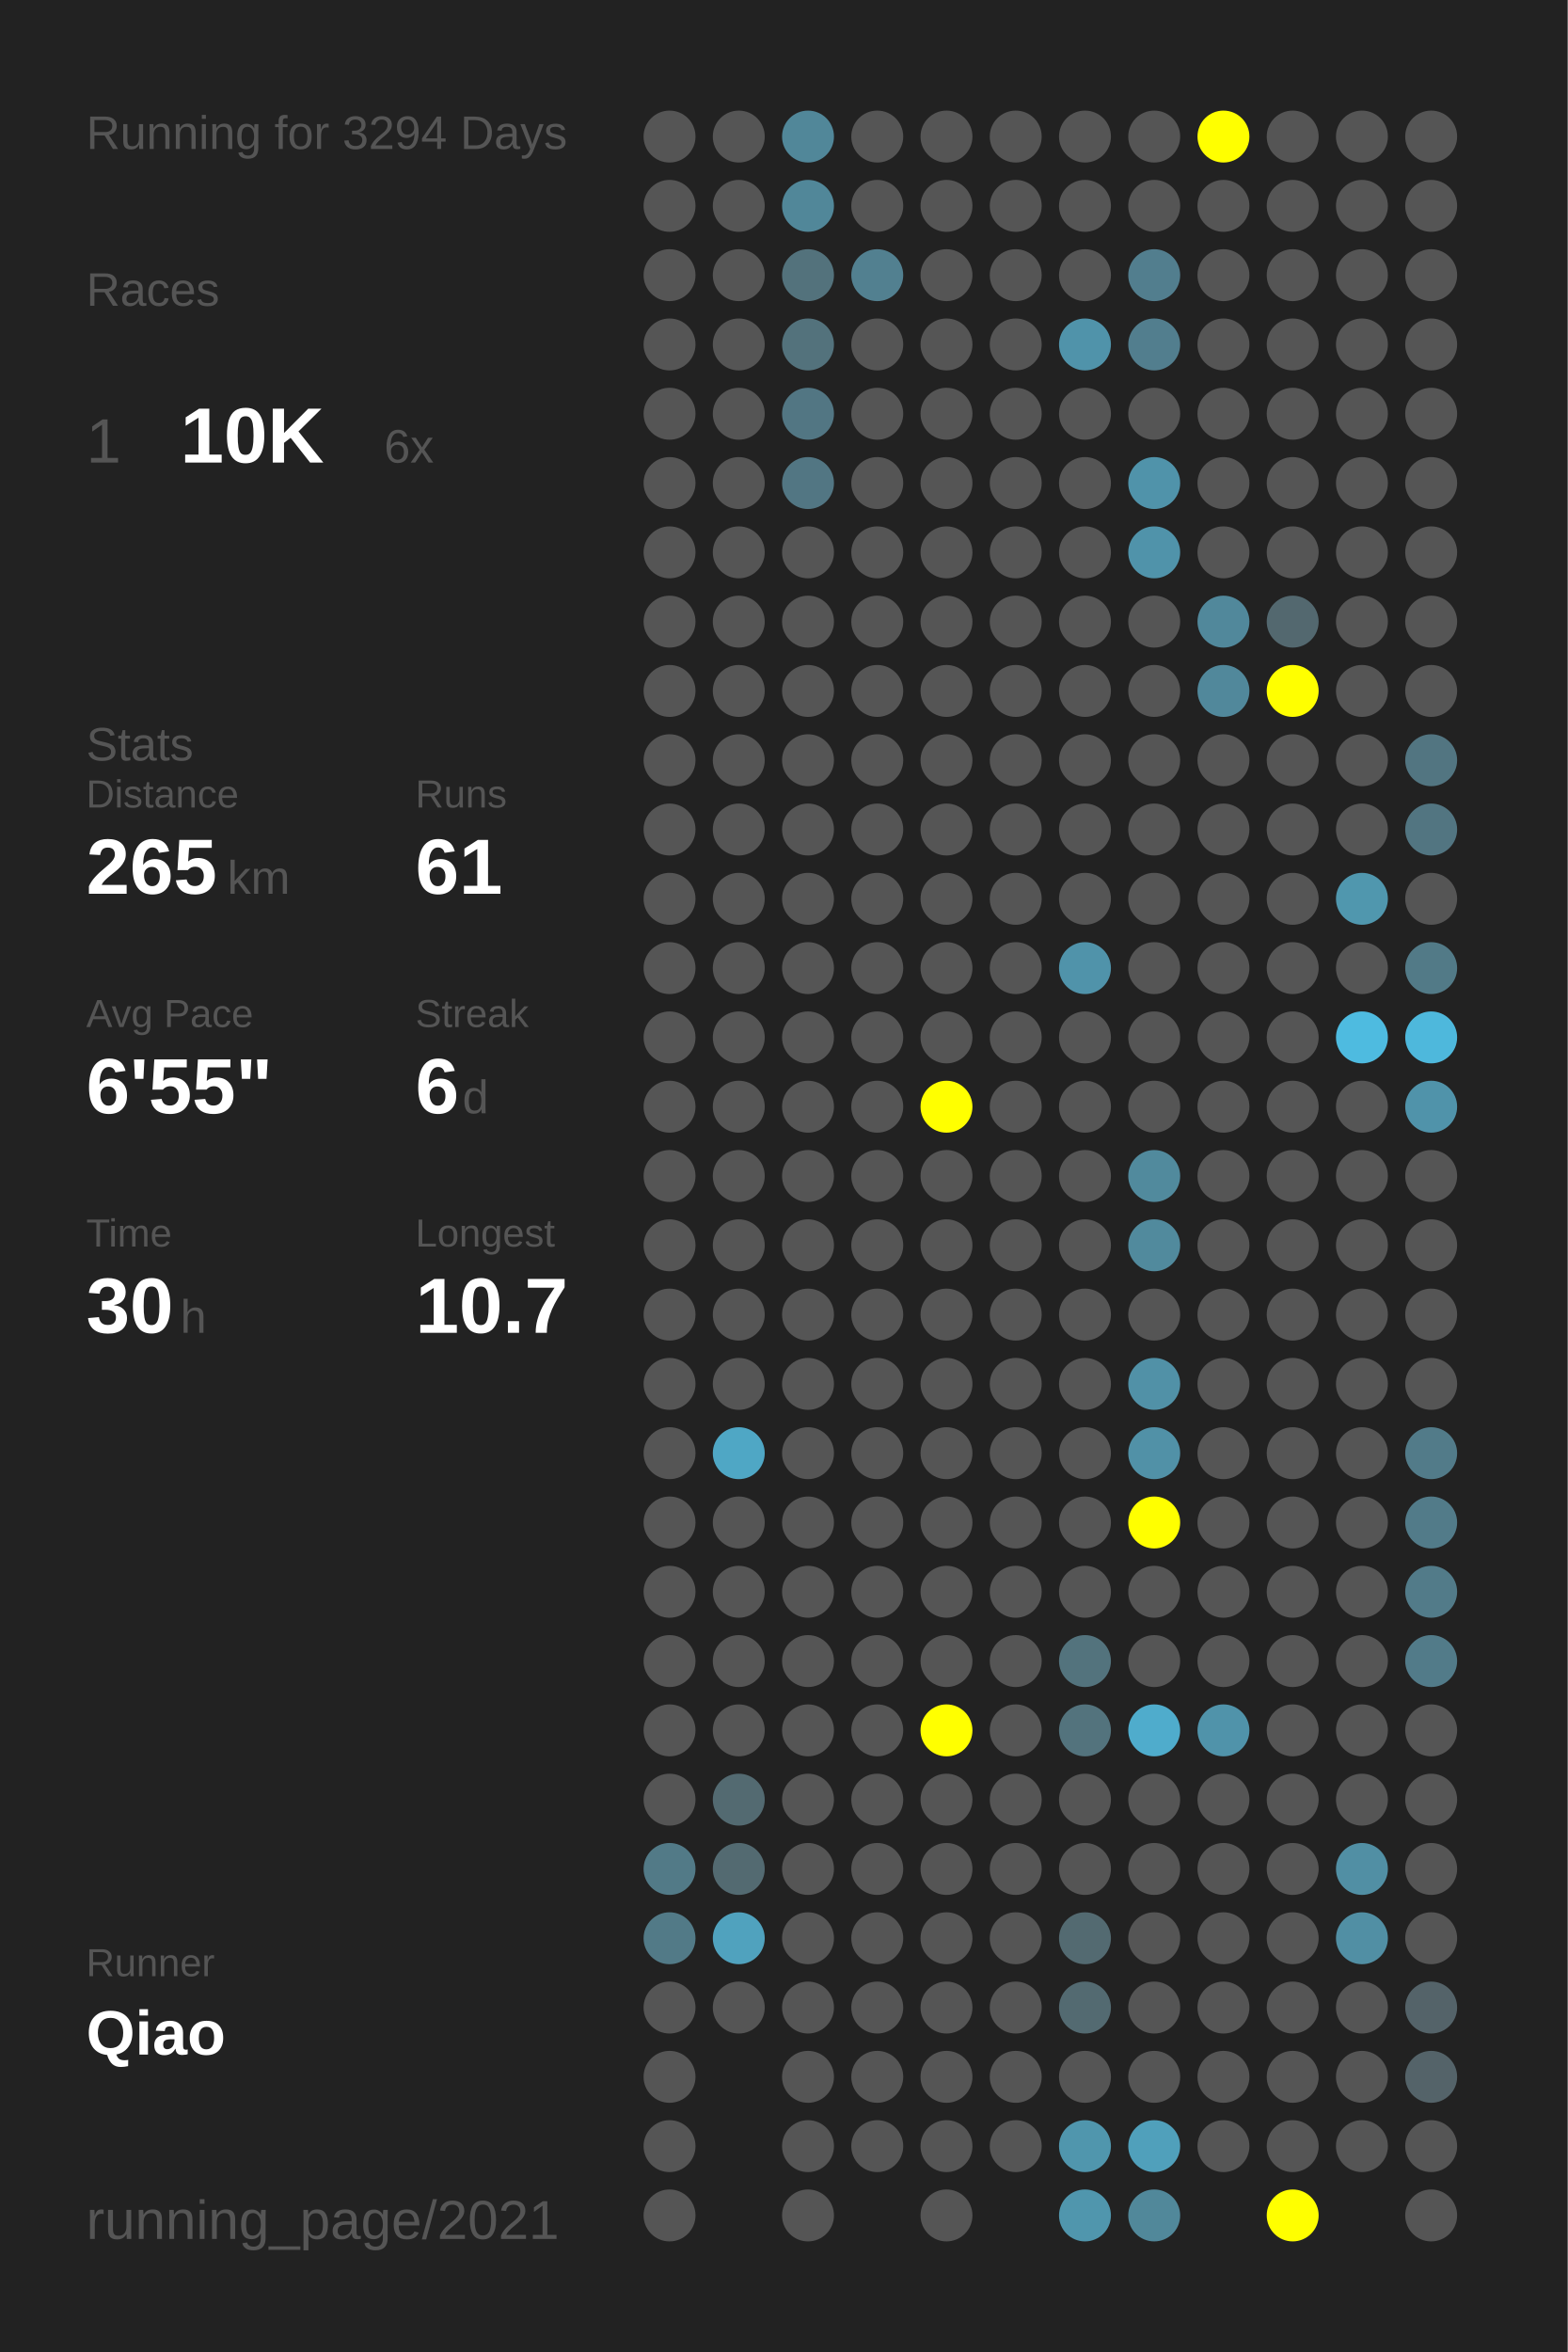
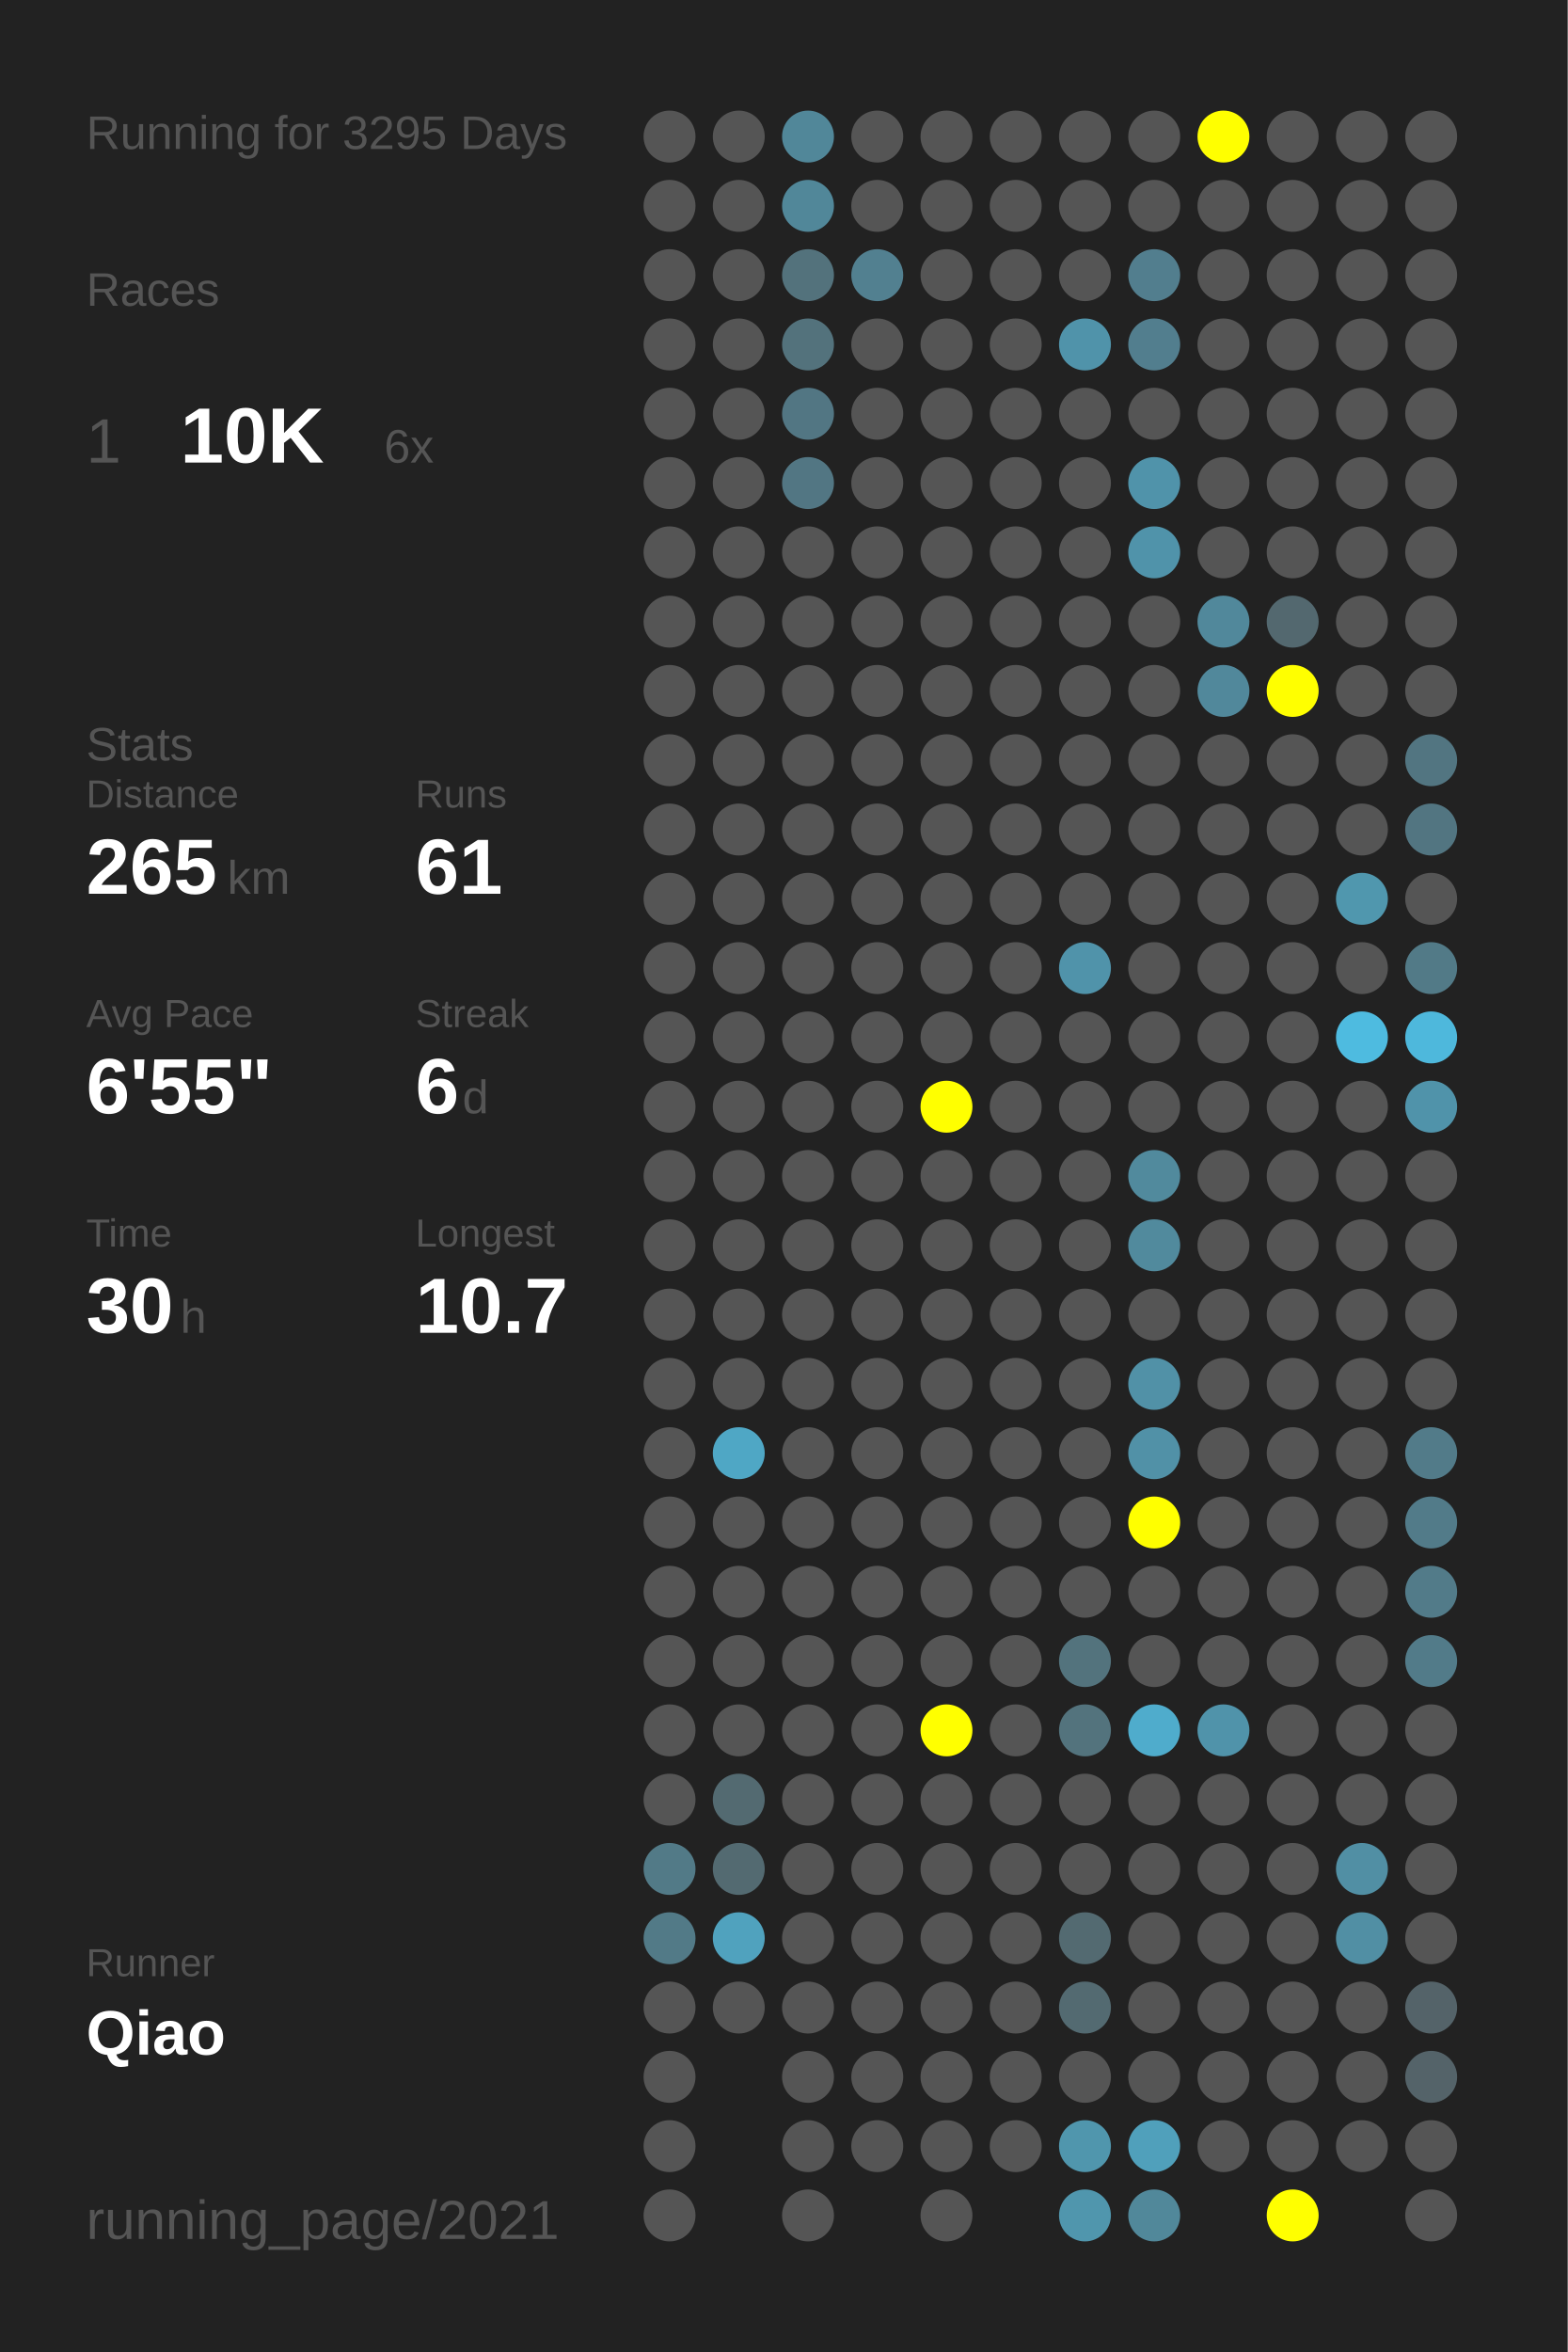
<svg xmlns="http://www.w3.org/2000/svg" baseProfile="full" height="300mm" version="1.1" viewBox="0,0,200,300" width="200mm">
  <defs />
  <rect fill="#222222" height="300" width="200" x="0" y="0" />
-   <text fill="#555555" style="font-size:6px; font-family:Arial;" x="11" y="19">Running for 3294 Days</text>
+   <text fill="#555555" style="font-size:6px; font-family:Arial;" x="11" y="19">Running for 3295 Days</text>
  <text fill="#555555" style="font-size:6px; font-family:Arial;" x="11" y="39">Races</text>
  <text fill="#555555" style="font-size:8px; font-family:Arial;" x="11" y="59">1</text>
  <text fill="#FFFFFF" style="font-size:10px; font-family:Arial; font-weight:bold;" x="23" y="59">10K</text>
  <text fill="#555555" style="font-size:6px; font-family:Arial;" x="49" y="59">6x</text>
  <text fill="#555555" style="font-size:6px; font-family:Arial;" x="11" y="97">Stats</text>
  <text fill="#555555" style="font-size:5px; font-family:Arial;" x="11" y="103">Distance</text>
  <text fill="#FFFFFF" style="font-size:10px; font-family:Arial; font-weight:bold;" x="11" y="114">265</text>
  <text fill="#555555" style="font-size:6px; font-family:Arial;" x="29" y="114">km</text>
  <text fill="#555555" style="font-size:5px; font-family:Arial;" x="53" y="103">Runs</text>
  <text fill="#FFFFFF" style="font-size:10px; font-family:Arial; font-weight:bold;" x="53" y="114">61</text>
  <text fill="#555555" style="font-size:5px; font-family:Arial;" x="11" y="131">Avg Pace</text>
  <text fill="#FFFFFF" style="font-size:10px; font-family:Arial; font-weight:bold;" x="11" y="142">6'55"</text>
  <text fill="#555555" style="font-size:5px; font-family:Arial;" x="53" y="131">Streak</text>
  <text fill="#FFFFFF" style="font-size:10px; font-family:Arial; font-weight:bold;" x="53" y="142">6</text>
  <text fill="#555555" style="font-size:6px; font-family:Arial;" x="59" y="142">d</text>
  <text fill="#555555" style="font-size:5px; font-family:Arial;" x="11" y="159">Time</text>
  <text fill="#FFFFFF" style="font-size:10px; font-family:Arial; font-weight:bold;" x="11" y="170">30</text>
  <text fill="#555555" style="font-size:6px; font-family:Arial;" x="23" y="170">h</text>
  <text fill="#555555" style="font-size:5px; font-family:Arial;" x="53" y="159">Longest</text>
  <text fill="#FFFFFF" style="font-size:10px; font-family:Arial; font-weight:bold;" x="53" y="170">10.7</text>
  <text fill="#555555" style="font-size:5px; font-family:Arial;" x="11" y="252.065">Runner</text>
  <text fill="#FFFFFF" style="font-size:8px; font-family:Arial; font-weight:bold;" x="11" y="262.065">Qiao</text>
  <text fill="#555555" style="font-size:7px; font-family:Arial;" x="11" y="285.581">running_page/2021</text>
  <circle cx="85.417" cy="17.419" fill="#555555" r="3.312" />
  <circle cx="85.417" cy="26.258" fill="#555555" r="3.312" />
  <circle cx="85.417" cy="35.097" fill="#555555" r="3.312" />
  <circle cx="85.417" cy="43.935" fill="#555555" r="3.312" />
  <circle cx="85.417" cy="52.774" fill="#555555" r="3.312" />
  <circle cx="85.417" cy="61.613" fill="#555555" r="3.312" />
  <circle cx="85.417" cy="70.452" fill="#555555" r="3.312" />
  <circle cx="85.417" cy="79.29" fill="#555555" r="3.312" />
  <circle cx="85.417" cy="88.129" fill="#555555" r="3.312" />
  <circle cx="85.417" cy="96.968" fill="#555555" r="3.312" />
  <circle cx="85.417" cy="105.806" fill="#555555" r="3.312" />
  <circle cx="85.417" cy="114.645" fill="#555555" r="3.312" />
  <circle cx="85.417" cy="123.484" fill="#555555" r="3.312" />
  <circle cx="85.417" cy="132.323" fill="#555555" r="3.312" />
  <circle cx="85.417" cy="141.161" fill="#555555" r="3.312" />
  <circle cx="85.417" cy="150" fill="#555555" r="3.312" />
  <circle cx="85.417" cy="158.839" fill="#555555" r="3.312" />
  <circle cx="85.417" cy="167.677" fill="#555555" r="3.312" />
  <circle cx="85.417" cy="176.516" fill="#555555" r="3.312" />
  <circle cx="85.417" cy="185.355" fill="#555555" r="3.312" />
  <circle cx="85.417" cy="194.194" fill="#555555" r="3.312" />
  <circle cx="85.417" cy="203.032" fill="#555555" r="3.312" />
  <circle cx="85.417" cy="211.871" fill="#555555" r="3.312" />
  <circle cx="85.417" cy="220.71" fill="#555555" r="3.312" />
  <circle cx="85.417" cy="229.548" fill="#555555" r="3.312" />
  <circle cx="85.417" cy="238.387" fill="#527a87" r="3.312" />
  <circle cx="85.417" cy="247.226" fill="#527a87" r="3.312" />
  <circle cx="85.417" cy="256.065" fill="#555555" r="3.312" />
  <circle cx="85.417" cy="264.903" fill="#555555" r="3.312" />
  <circle cx="85.417" cy="273.742" fill="#555555" r="3.312" />
  <circle cx="85.417" cy="282.581" fill="#555555" r="3.312" />
  <circle cx="94.25" cy="17.419" fill="#555555" r="3.312" />
  <circle cx="94.25" cy="26.258" fill="#555555" r="3.312" />
  <circle cx="94.25" cy="35.097" fill="#555555" r="3.312" />
  <circle cx="94.25" cy="43.935" fill="#555555" r="3.312" />
  <circle cx="94.25" cy="52.774" fill="#555555" r="3.312" />
  <circle cx="94.25" cy="61.613" fill="#555555" r="3.312" />
  <circle cx="94.25" cy="70.452" fill="#555555" r="3.312" />
  <circle cx="94.25" cy="79.29" fill="#555555" r="3.312" />
  <circle cx="94.25" cy="88.129" fill="#555555" r="3.312" />
  <circle cx="94.25" cy="96.968" fill="#555555" r="3.312" />
  <circle cx="94.25" cy="105.806" fill="#555555" r="3.312" />
  <circle cx="94.25" cy="114.645" fill="#555555" r="3.312" />
  <circle cx="94.25" cy="123.484" fill="#555555" r="3.312" />
  <circle cx="94.25" cy="132.323" fill="#555555" r="3.312" />
  <circle cx="94.25" cy="141.161" fill="#555555" r="3.312" />
  <circle cx="94.25" cy="150" fill="#555555" r="3.312" />
  <circle cx="94.25" cy="158.839" fill="#555555" r="3.312" />
  <circle cx="94.25" cy="167.677" fill="#555555" r="3.312" />
  <circle cx="94.25" cy="176.516" fill="#555555" r="3.312" />
  <circle cx="94.25" cy="185.355" fill="#4fa7c5" r="3.312" />
  <circle cx="94.25" cy="194.194" fill="#555555" r="3.312" />
  <circle cx="94.25" cy="203.032" fill="#555555" r="3.312" />
  <circle cx="94.25" cy="211.871" fill="#555555" r="3.312" />
  <circle cx="94.25" cy="220.71" fill="#555555" r="3.312" />
  <circle cx="94.25" cy="229.548" fill="#536a71" r="3.312" />
  <circle cx="94.25" cy="238.387" fill="#536a71" r="3.312" />
  <circle cx="94.25" cy="247.226" fill="#50a2be" r="3.312" />
  <circle cx="94.25" cy="256.065" fill="#555555" r="3.312" />
  <circle cx="103.083" cy="17.419" fill="#518799" r="3.312" />
  <circle cx="103.083" cy="26.258" fill="#518799" r="3.312" />
  <circle cx="103.083" cy="35.097" fill="#53727c" r="3.312" />
  <circle cx="103.083" cy="43.935" fill="#53727c" r="3.312" />
  <circle cx="103.083" cy="52.774" fill="#527683" r="3.312" />
  <circle cx="103.083" cy="61.613" fill="#527683" r="3.312" />
  <circle cx="103.083" cy="70.452" fill="#555555" r="3.312" />
  <circle cx="103.083" cy="79.29" fill="#555555" r="3.312" />
  <circle cx="103.083" cy="88.129" fill="#555555" r="3.312" />
  <circle cx="103.083" cy="96.968" fill="#555555" r="3.312" />
  <circle cx="103.083" cy="105.806" fill="#555555" r="3.312" />
  <circle cx="103.083" cy="114.645" fill="#555555" r="3.312" />
  <circle cx="103.083" cy="123.484" fill="#555555" r="3.312" />
  <circle cx="103.083" cy="132.323" fill="#555555" r="3.312" />
  <circle cx="103.083" cy="141.161" fill="#555555" r="3.312" />
  <circle cx="103.083" cy="150" fill="#555555" r="3.312" />
  <circle cx="103.083" cy="158.839" fill="#555555" r="3.312" />
  <circle cx="103.083" cy="167.677" fill="#555555" r="3.312" />
  <circle cx="103.083" cy="176.516" fill="#555555" r="3.312" />
  <circle cx="103.083" cy="185.355" fill="#555555" r="3.312" />
  <circle cx="103.083" cy="194.194" fill="#555555" r="3.312" />
  <circle cx="103.083" cy="203.032" fill="#555555" r="3.312" />
  <circle cx="103.083" cy="211.871" fill="#555555" r="3.312" />
  <circle cx="103.083" cy="220.71" fill="#555555" r="3.312" />
  <circle cx="103.083" cy="229.548" fill="#555555" r="3.312" />
  <circle cx="103.083" cy="238.387" fill="#555555" r="3.312" />
  <circle cx="103.083" cy="247.226" fill="#555555" r="3.312" />
  <circle cx="103.083" cy="256.065" fill="#555555" r="3.312" />
  <circle cx="103.083" cy="264.903" fill="#555555" r="3.312" />
  <circle cx="103.083" cy="273.742" fill="#555555" r="3.312" />
  <circle cx="103.083" cy="282.581" fill="#555555" r="3.312" />
  <circle cx="111.917" cy="17.419" fill="#555555" r="3.312" />
  <circle cx="111.917" cy="26.258" fill="#555555" r="3.312" />
  <circle cx="111.917" cy="35.097" fill="#528090" r="3.312" />
  <circle cx="111.917" cy="43.935" fill="#555555" r="3.312" />
  <circle cx="111.917" cy="52.774" fill="#555555" r="3.312" />
  <circle cx="111.917" cy="61.613" fill="#555555" r="3.312" />
  <circle cx="111.917" cy="70.452" fill="#555555" r="3.312" />
  <circle cx="111.917" cy="79.29" fill="#555555" r="3.312" />
  <circle cx="111.917" cy="88.129" fill="#555555" r="3.312" />
  <circle cx="111.917" cy="96.968" fill="#555555" r="3.312" />
  <circle cx="111.917" cy="105.806" fill="#555555" r="3.312" />
  <circle cx="111.917" cy="114.645" fill="#555555" r="3.312" />
  <circle cx="111.917" cy="123.484" fill="#555555" r="3.312" />
  <circle cx="111.917" cy="132.323" fill="#555555" r="3.312" />
  <circle cx="111.917" cy="141.161" fill="#555555" r="3.312" />
  <circle cx="111.917" cy="150" fill="#555555" r="3.312" />
  <circle cx="111.917" cy="158.839" fill="#555555" r="3.312" />
  <circle cx="111.917" cy="167.677" fill="#555555" r="3.312" />
  <circle cx="111.917" cy="176.516" fill="#555555" r="3.312" />
  <circle cx="111.917" cy="185.355" fill="#555555" r="3.312" />
  <circle cx="111.917" cy="194.194" fill="#555555" r="3.312" />
  <circle cx="111.917" cy="203.032" fill="#555555" r="3.312" />
  <circle cx="111.917" cy="211.871" fill="#555555" r="3.312" />
  <circle cx="111.917" cy="220.71" fill="#555555" r="3.312" />
  <circle cx="111.917" cy="229.548" fill="#555555" r="3.312" />
  <circle cx="111.917" cy="238.387" fill="#555555" r="3.312" />
  <circle cx="111.917" cy="247.226" fill="#555555" r="3.312" />
  <circle cx="111.917" cy="256.065" fill="#555555" r="3.312" />
  <circle cx="111.917" cy="264.903" fill="#555555" r="3.312" />
  <circle cx="111.917" cy="273.742" fill="#555555" r="3.312" />
  <circle cx="120.75" cy="17.419" fill="#555555" r="3.312" />
  <circle cx="120.75" cy="26.258" fill="#555555" r="3.312" />
  <circle cx="120.75" cy="35.097" fill="#555555" r="3.312" />
  <circle cx="120.75" cy="43.935" fill="#555555" r="3.312" />
  <circle cx="120.75" cy="52.774" fill="#555555" r="3.312" />
  <circle cx="120.75" cy="61.613" fill="#555555" r="3.312" />
  <circle cx="120.75" cy="70.452" fill="#555555" r="3.312" />
  <circle cx="120.75" cy="79.29" fill="#555555" r="3.312" />
  <circle cx="120.75" cy="88.129" fill="#555555" r="3.312" />
  <circle cx="120.75" cy="96.968" fill="#555555" r="3.312" />
  <circle cx="120.75" cy="105.806" fill="#555555" r="3.312" />
  <circle cx="120.75" cy="114.645" fill="#555555" r="3.312" />
  <circle cx="120.75" cy="123.484" fill="#555555" r="3.312" />
  <circle cx="120.75" cy="132.323" fill="#555555" r="3.312" />
  <circle cx="120.75" cy="141.161" fill="#FFFF00" r="3.312" />
  <circle cx="120.75" cy="150" fill="#555555" r="3.312" />
  <circle cx="120.75" cy="158.839" fill="#555555" r="3.312" />
  <circle cx="120.75" cy="167.677" fill="#555555" r="3.312" />
  <circle cx="120.75" cy="176.516" fill="#555555" r="3.312" />
  <circle cx="120.75" cy="185.355" fill="#555555" r="3.312" />
  <circle cx="120.75" cy="194.194" fill="#555555" r="3.312" />
  <circle cx="120.75" cy="203.032" fill="#555555" r="3.312" />
  <circle cx="120.75" cy="211.871" fill="#555555" r="3.312" />
  <circle cx="120.75" cy="220.71" fill="#FFFF00" r="3.312" />
  <circle cx="120.75" cy="229.548" fill="#555555" r="3.312" />
  <circle cx="120.75" cy="238.387" fill="#555555" r="3.312" />
  <circle cx="120.75" cy="247.226" fill="#555555" r="3.312" />
  <circle cx="120.75" cy="256.065" fill="#555555" r="3.312" />
  <circle cx="120.75" cy="264.903" fill="#555555" r="3.312" />
  <circle cx="120.75" cy="273.742" fill="#555555" r="3.312" />
  <circle cx="120.75" cy="282.581" fill="#555555" r="3.312" />
  <circle cx="129.583" cy="17.419" fill="#555555" r="3.312" />
  <circle cx="129.583" cy="26.258" fill="#555555" r="3.312" />
  <circle cx="129.583" cy="35.097" fill="#555555" r="3.312" />
  <circle cx="129.583" cy="43.935" fill="#555555" r="3.312" />
  <circle cx="129.583" cy="52.774" fill="#555555" r="3.312" />
  <circle cx="129.583" cy="61.613" fill="#555555" r="3.312" />
  <circle cx="129.583" cy="70.452" fill="#555555" r="3.312" />
  <circle cx="129.583" cy="79.29" fill="#555555" r="3.312" />
  <circle cx="129.583" cy="88.129" fill="#555555" r="3.312" />
  <circle cx="129.583" cy="96.968" fill="#555555" r="3.312" />
  <circle cx="129.583" cy="105.806" fill="#555555" r="3.312" />
  <circle cx="129.583" cy="114.645" fill="#555555" r="3.312" />
  <circle cx="129.583" cy="123.484" fill="#555555" r="3.312" />
  <circle cx="129.583" cy="132.323" fill="#555555" r="3.312" />
  <circle cx="129.583" cy="141.161" fill="#555555" r="3.312" />
  <circle cx="129.583" cy="150" fill="#555555" r="3.312" />
  <circle cx="129.583" cy="158.839" fill="#555555" r="3.312" />
  <circle cx="129.583" cy="167.677" fill="#555555" r="3.312" />
  <circle cx="129.583" cy="176.516" fill="#555555" r="3.312" />
  <circle cx="129.583" cy="185.355" fill="#555555" r="3.312" />
  <circle cx="129.583" cy="194.194" fill="#555555" r="3.312" />
  <circle cx="129.583" cy="203.032" fill="#555555" r="3.312" />
  <circle cx="129.583" cy="211.871" fill="#555555" r="3.312" />
  <circle cx="129.583" cy="220.71" fill="#555555" r="3.312" />
  <circle cx="129.583" cy="229.548" fill="#555555" r="3.312" />
  <circle cx="129.583" cy="238.387" fill="#555555" r="3.312" />
  <circle cx="129.583" cy="247.226" fill="#555555" r="3.312" />
  <circle cx="129.583" cy="256.065" fill="#555555" r="3.312" />
  <circle cx="129.583" cy="264.903" fill="#555555" r="3.312" />
  <circle cx="129.583" cy="273.742" fill="#555555" r="3.312" />
  <circle cx="138.417" cy="17.419" fill="#555555" r="3.312" />
  <circle cx="138.417" cy="26.258" fill="#555555" r="3.312" />
  <circle cx="138.417" cy="35.097" fill="#555555" r="3.312" />
  <circle cx="138.417" cy="43.935" fill="#5093aa" r="3.312" />
  <circle cx="138.417" cy="52.774" fill="#555555" r="3.312" />
  <circle cx="138.417" cy="61.613" fill="#555555" r="3.312" />
  <circle cx="138.417" cy="70.452" fill="#555555" r="3.312" />
  <circle cx="138.417" cy="79.29" fill="#555555" r="3.312" />
  <circle cx="138.417" cy="88.129" fill="#555555" r="3.312" />
  <circle cx="138.417" cy="96.968" fill="#555555" r="3.312" />
  <circle cx="138.417" cy="105.806" fill="#555555" r="3.312" />
  <circle cx="138.417" cy="114.645" fill="#555555" r="3.312" />
  <circle cx="138.417" cy="123.484" fill="#5093aa" r="3.312" />
  <circle cx="138.417" cy="132.323" fill="#555555" r="3.312" />
  <circle cx="138.417" cy="141.161" fill="#555555" r="3.312" />
  <circle cx="138.417" cy="150" fill="#555555" r="3.312" />
  <circle cx="138.417" cy="158.839" fill="#555555" r="3.312" />
  <circle cx="138.417" cy="167.677" fill="#555555" r="3.312" />
  <circle cx="138.417" cy="176.516" fill="#555555" r="3.312" />
  <circle cx="138.417" cy="185.355" fill="#555555" r="3.312" />
  <circle cx="138.417" cy="194.194" fill="#555555" r="3.312" />
  <circle cx="138.417" cy="203.032" fill="#555555" r="3.312" />
  <circle cx="138.417" cy="211.871" fill="#53737d" r="3.312" />
  <circle cx="138.417" cy="220.71" fill="#53737d" r="3.312" />
  <circle cx="138.417" cy="229.548" fill="#555555" r="3.312" />
  <circle cx="138.417" cy="238.387" fill="#555555" r="3.312" />
  <circle cx="138.417" cy="247.226" fill="#536a71" r="3.312" />
  <circle cx="138.417" cy="256.065" fill="#536a71" r="3.312" />
  <circle cx="138.417" cy="264.903" fill="#555555" r="3.312" />
  <circle cx="138.417" cy="273.742" fill="#5096ad" r="3.312" />
  <circle cx="138.417" cy="282.581" fill="#5096ad" r="3.312" />
  <circle cx="147.25" cy="17.419" fill="#555555" r="3.312" />
  <circle cx="147.25" cy="26.258" fill="#555555" r="3.312" />
  <circle cx="147.25" cy="35.097" fill="#527e8e" r="3.312" />
  <circle cx="147.25" cy="43.935" fill="#527e8e" r="3.312" />
  <circle cx="147.25" cy="52.774" fill="#555555" r="3.312" />
  <circle cx="147.25" cy="61.613" fill="#5093aa" r="3.312" />
  <circle cx="147.25" cy="70.452" fill="#5093aa" r="3.312" />
  <circle cx="147.25" cy="79.29" fill="#555555" r="3.312" />
  <circle cx="147.25" cy="88.129" fill="#555555" r="3.312" />
  <circle cx="147.25" cy="96.968" fill="#555555" r="3.312" />
  <circle cx="147.25" cy="105.806" fill="#555555" r="3.312" />
  <circle cx="147.25" cy="114.645" fill="#555555" r="3.312" />
  <circle cx="147.25" cy="123.484" fill="#555555" r="3.312" />
  <circle cx="147.25" cy="132.323" fill="#555555" r="3.312" />
  <circle cx="147.25" cy="141.161" fill="#555555" r="3.312" />
  <circle cx="147.25" cy="150" fill="#518a9d" r="3.312" />
  <circle cx="147.25" cy="158.839" fill="#518a9d" r="3.312" />
  <circle cx="147.25" cy="167.677" fill="#555555" r="3.312" />
  <circle cx="147.25" cy="176.516" fill="#5191a7" r="3.312" />
  <circle cx="147.25" cy="185.355" fill="#5191a7" r="3.312" />
  <circle cx="147.25" cy="194.194" fill="#FFFF00" r="3.312" />
  <circle cx="147.25" cy="203.032" fill="#555555" r="3.312" />
  <circle cx="147.25" cy="211.871" fill="#555555" r="3.312" />
  <circle cx="147.25" cy="220.71" fill="#4faccc" r="3.312" />
  <circle cx="147.25" cy="229.548" fill="#555555" r="3.312" />
  <circle cx="147.25" cy="238.387" fill="#555555" r="3.312" />
  <circle cx="147.25" cy="247.226" fill="#555555" r="3.312" />
  <circle cx="147.25" cy="256.065" fill="#555555" r="3.312" />
  <circle cx="147.25" cy="264.903" fill="#555555" r="3.312" />
  <circle cx="147.25" cy="273.742" fill="#50a0bb" r="3.312" />
  <circle cx="147.25" cy="282.581" fill="#51889a" r="3.312" />
  <circle cx="156.083" cy="17.419" fill="#FFFF00" r="3.312" />
  <circle cx="156.083" cy="26.258" fill="#555555" r="3.312" />
  <circle cx="156.083" cy="35.097" fill="#555555" r="3.312" />
  <circle cx="156.083" cy="43.935" fill="#555555" r="3.312" />
  <circle cx="156.083" cy="52.774" fill="#555555" r="3.312" />
  <circle cx="156.083" cy="61.613" fill="#555555" r="3.312" />
  <circle cx="156.083" cy="70.452" fill="#555555" r="3.312" />
  <circle cx="156.083" cy="79.29" fill="#51889b" r="3.312" />
  <circle cx="156.083" cy="88.129" fill="#51889b" r="3.312" />
  <circle cx="156.083" cy="96.968" fill="#555555" r="3.312" />
  <circle cx="156.083" cy="105.806" fill="#555555" r="3.312" />
  <circle cx="156.083" cy="114.645" fill="#555555" r="3.312" />
  <circle cx="156.083" cy="123.484" fill="#555555" r="3.312" />
  <circle cx="156.083" cy="132.323" fill="#555555" r="3.312" />
  <circle cx="156.083" cy="141.161" fill="#555555" r="3.312" />
  <circle cx="156.083" cy="150" fill="#555555" r="3.312" />
  <circle cx="156.083" cy="158.839" fill="#555555" r="3.312" />
  <circle cx="156.083" cy="167.677" fill="#555555" r="3.312" />
  <circle cx="156.083" cy="176.516" fill="#555555" r="3.312" />
  <circle cx="156.083" cy="185.355" fill="#555555" r="3.312" />
  <circle cx="156.083" cy="194.194" fill="#555555" r="3.312" />
  <circle cx="156.083" cy="203.032" fill="#555555" r="3.312" />
  <circle cx="156.083" cy="211.871" fill="#555555" r="3.312" />
  <circle cx="156.083" cy="220.71" fill="#5093aa" r="3.312" />
  <circle cx="156.083" cy="229.548" fill="#555555" r="3.312" />
  <circle cx="156.083" cy="238.387" fill="#555555" r="3.312" />
  <circle cx="156.083" cy="247.226" fill="#555555" r="3.312" />
  <circle cx="156.083" cy="256.065" fill="#555555" r="3.312" />
  <circle cx="156.083" cy="264.903" fill="#555555" r="3.312" />
  <circle cx="156.083" cy="273.742" fill="#555555" r="3.312" />
  <circle cx="164.917" cy="17.419" fill="#555555" r="3.312" />
  <circle cx="164.917" cy="26.258" fill="#555555" r="3.312" />
  <circle cx="164.917" cy="35.097" fill="#555555" r="3.312" />
  <circle cx="164.917" cy="43.935" fill="#555555" r="3.312" />
  <circle cx="164.917" cy="52.774" fill="#555555" r="3.312" />
  <circle cx="164.917" cy="61.613" fill="#555555" r="3.312" />
  <circle cx="164.917" cy="70.452" fill="#555555" r="3.312" />
  <circle cx="164.917" cy="79.29" fill="#53686f" r="3.312" />
  <circle cx="164.917" cy="88.129" fill="#FFFF00" r="3.312" />
  <circle cx="164.917" cy="96.968" fill="#555555" r="3.312" />
  <circle cx="164.917" cy="105.806" fill="#555555" r="3.312" />
  <circle cx="164.917" cy="114.645" fill="#555555" r="3.312" />
  <circle cx="164.917" cy="123.484" fill="#555555" r="3.312" />
  <circle cx="164.917" cy="132.323" fill="#555555" r="3.312" />
  <circle cx="164.917" cy="141.161" fill="#555555" r="3.312" />
  <circle cx="164.917" cy="150" fill="#555555" r="3.312" />
  <circle cx="164.917" cy="158.839" fill="#555555" r="3.312" />
  <circle cx="164.917" cy="167.677" fill="#555555" r="3.312" />
  <circle cx="164.917" cy="176.516" fill="#555555" r="3.312" />
  <circle cx="164.917" cy="185.355" fill="#555555" r="3.312" />
  <circle cx="164.917" cy="194.194" fill="#555555" r="3.312" />
  <circle cx="164.917" cy="203.032" fill="#555555" r="3.312" />
  <circle cx="164.917" cy="211.871" fill="#555555" r="3.312" />
  <circle cx="164.917" cy="220.71" fill="#555555" r="3.312" />
  <circle cx="164.917" cy="229.548" fill="#555555" r="3.312" />
  <circle cx="164.917" cy="238.387" fill="#555555" r="3.312" />
  <circle cx="164.917" cy="247.226" fill="#555555" r="3.312" />
  <circle cx="164.917" cy="256.065" fill="#555555" r="3.312" />
  <circle cx="164.917" cy="264.903" fill="#555555" r="3.312" />
  <circle cx="164.917" cy="273.742" fill="#555555" r="3.312" />
  <circle cx="164.917" cy="282.581" fill="#FFFF00" r="3.312" />
  <circle cx="173.75" cy="17.419" fill="#555555" r="3.312" />
  <circle cx="173.75" cy="26.258" fill="#555555" r="3.312" />
  <circle cx="173.75" cy="35.097" fill="#555555" r="3.312" />
  <circle cx="173.75" cy="43.935" fill="#555555" r="3.312" />
  <circle cx="173.75" cy="52.774" fill="#555555" r="3.312" />
  <circle cx="173.75" cy="61.613" fill="#555555" r="3.312" />
  <circle cx="173.75" cy="70.452" fill="#555555" r="3.312" />
  <circle cx="173.75" cy="79.29" fill="#555555" r="3.312" />
  <circle cx="173.75" cy="88.129" fill="#555555" r="3.312" />
  <circle cx="173.75" cy="96.968" fill="#555555" r="3.312" />
  <circle cx="173.75" cy="105.806" fill="#555555" r="3.312" />
  <circle cx="173.75" cy="114.645" fill="#5097ae" r="3.312" />
  <circle cx="173.75" cy="123.484" fill="#555555" r="3.312" />
  <circle cx="173.75" cy="132.323" fill="#4ebbe0" r="3.312" />
  <circle cx="173.75" cy="141.161" fill="#555555" r="3.312" />
  <circle cx="173.75" cy="150" fill="#555555" r="3.312" />
  <circle cx="173.75" cy="158.839" fill="#555555" r="3.312" />
  <circle cx="173.75" cy="167.677" fill="#555555" r="3.312" />
  <circle cx="173.75" cy="176.516" fill="#555555" r="3.312" />
  <circle cx="173.75" cy="185.355" fill="#555555" r="3.312" />
  <circle cx="173.75" cy="194.194" fill="#555555" r="3.312" />
  <circle cx="173.75" cy="203.032" fill="#555555" r="3.312" />
  <circle cx="173.75" cy="211.871" fill="#555555" r="3.312" />
  <circle cx="173.75" cy="220.71" fill="#555555" r="3.312" />
  <circle cx="173.75" cy="229.548" fill="#555555" r="3.312" />
  <circle cx="173.75" cy="238.387" fill="#518fa4" r="3.312" />
  <circle cx="173.75" cy="247.226" fill="#518fa4" r="3.312" />
  <circle cx="173.75" cy="256.065" fill="#555555" r="3.312" />
  <circle cx="173.75" cy="264.903" fill="#555555" r="3.312" />
  <circle cx="173.75" cy="273.742" fill="#555555" r="3.312" />
  <circle cx="182.583" cy="17.419" fill="#555555" r="3.312" />
  <circle cx="182.583" cy="26.258" fill="#555555" r="3.312" />
  <circle cx="182.583" cy="35.097" fill="#555555" r="3.312" />
  <circle cx="182.583" cy="43.935" fill="#555555" r="3.312" />
  <circle cx="182.583" cy="52.774" fill="#555555" r="3.312" />
  <circle cx="182.583" cy="61.613" fill="#555555" r="3.312" />
  <circle cx="182.583" cy="70.452" fill="#555555" r="3.312" />
  <circle cx="182.583" cy="79.29" fill="#555555" r="3.312" />
  <circle cx="182.583" cy="88.129" fill="#555555" r="3.312" />
  <circle cx="182.583" cy="96.968" fill="#527581" r="3.312" />
  <circle cx="182.583" cy="105.806" fill="#527581" r="3.312" />
  <circle cx="182.583" cy="114.645" fill="#555555" r="3.312" />
  <circle cx="182.583" cy="123.484" fill="#527a87" r="3.312" />
  <circle cx="182.583" cy="132.323" fill="#4eb8dc" r="3.312" />
  <circle cx="182.583" cy="141.161" fill="#5093aa" r="3.312" />
  <circle cx="182.583" cy="150" fill="#555555" r="3.312" />
  <circle cx="182.583" cy="158.839" fill="#555555" r="3.312" />
  <circle cx="182.583" cy="167.677" fill="#555555" r="3.312" />
  <circle cx="182.583" cy="176.516" fill="#555555" r="3.312" />
  <circle cx="182.583" cy="185.355" fill="#527b89" r="3.312" />
  <circle cx="182.583" cy="194.194" fill="#527b89" r="3.312" />
  <circle cx="182.583" cy="203.032" fill="#527b89" r="3.312" />
  <circle cx="182.583" cy="211.871" fill="#527b89" r="3.312" />
  <circle cx="182.583" cy="220.71" fill="#555555" r="3.312" />
  <circle cx="182.583" cy="229.548" fill="#555555" r="3.312" />
  <circle cx="182.583" cy="238.387" fill="#555555" r="3.312" />
  <circle cx="182.583" cy="247.226" fill="#555555" r="3.312" />
  <circle cx="182.583" cy="256.065" fill="#546369" r="3.312" />
  <circle cx="182.583" cy="264.903" fill="#546369" r="3.312" />
  <circle cx="182.583" cy="273.742" fill="#555555" r="3.312" />
  <circle cx="182.583" cy="282.581" fill="#555555" r="3.312" />
</svg>
